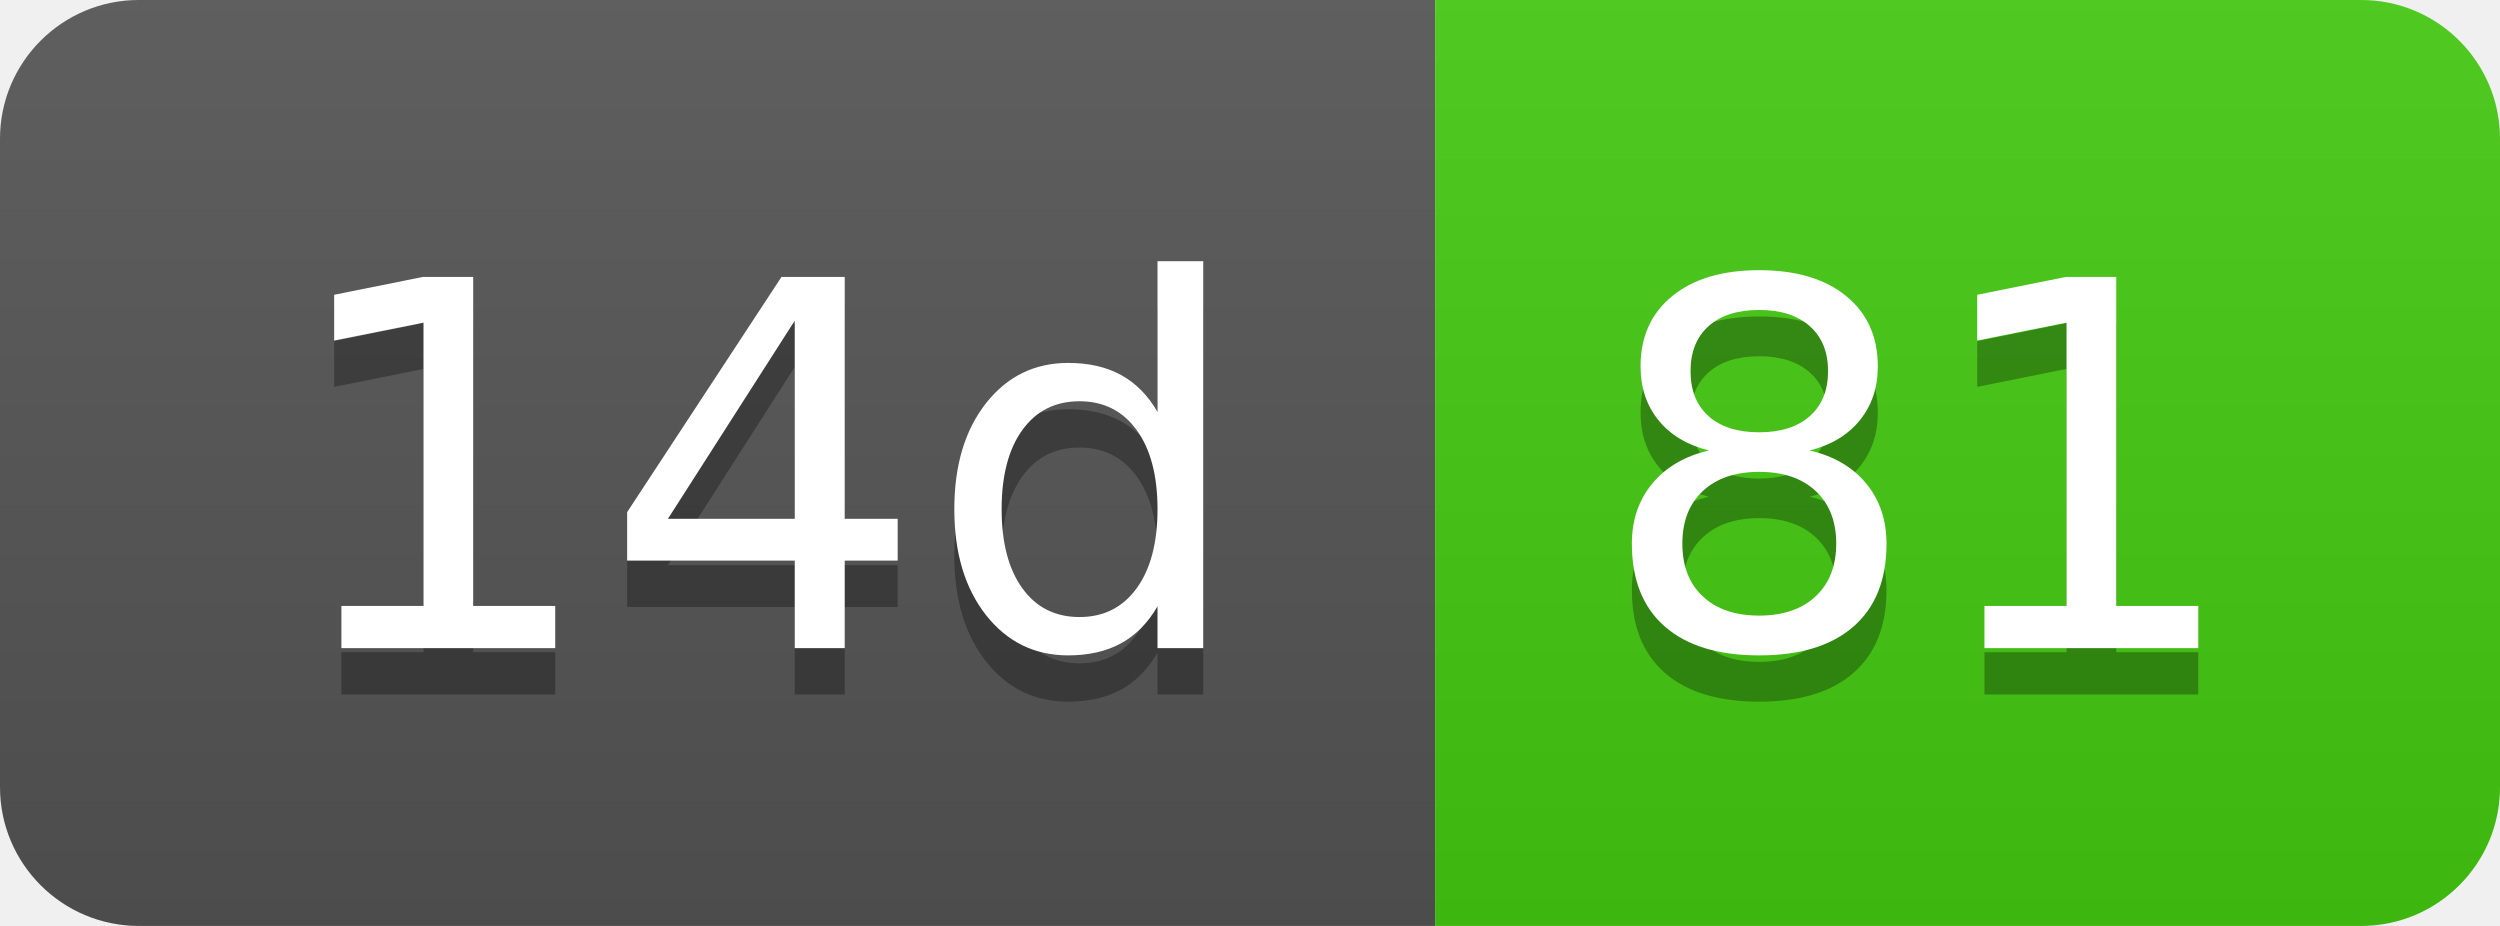
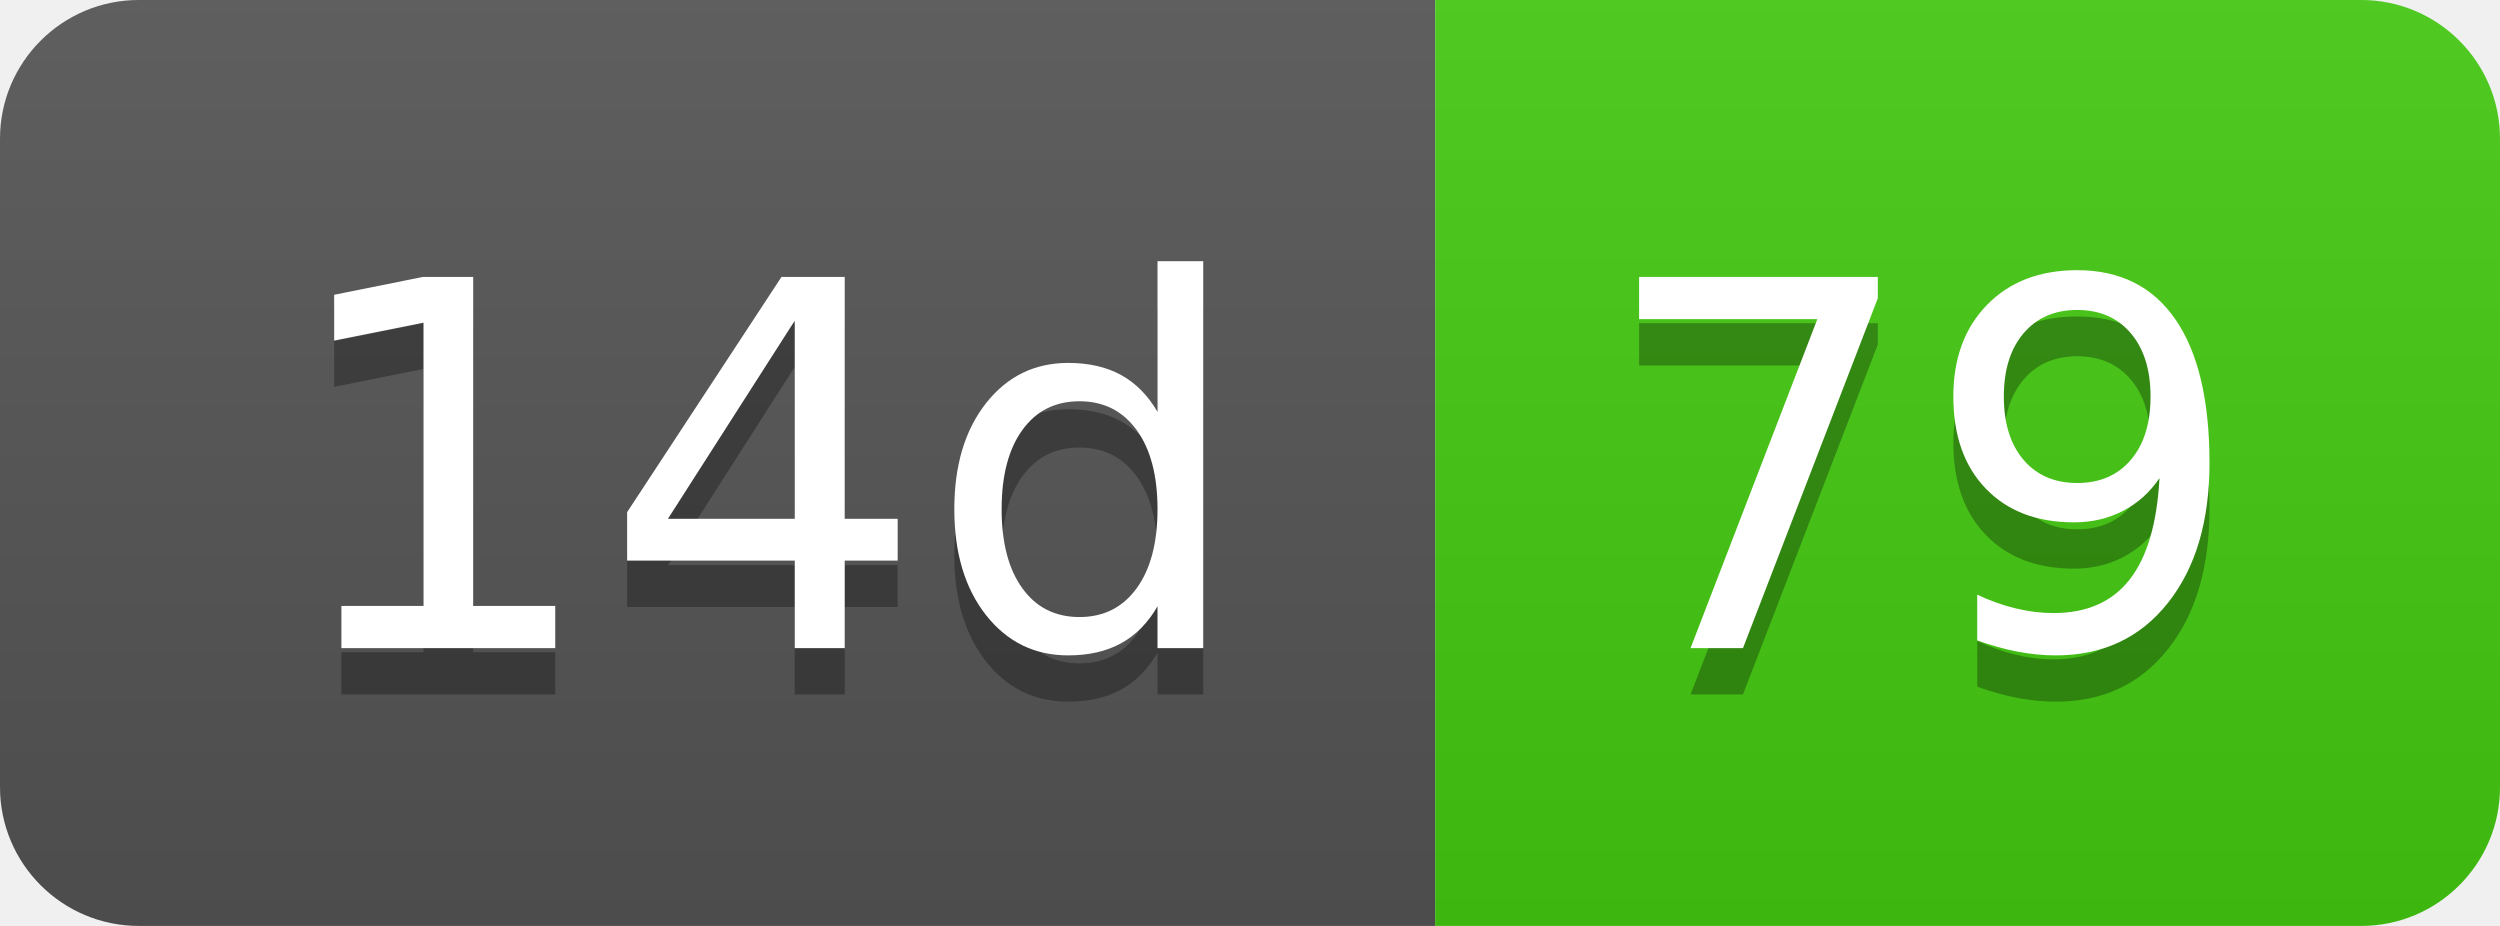
- <svg xmlns="http://www.w3.org/2000/svg" width="54" height="20" role="img" aria-label="14d: 81">
+ <svg xmlns="http://www.w3.org/2000/svg" width="54" height="20" role="img" aria-label="14d: 79">
  <linearGradient id="s" x2="0" y2="100%">
    <stop offset="0" stop-color="#bbb" stop-opacity=".1" />
    <stop offset="1" stop-opacity=".1" />
  </linearGradient>
  <clipPath id="r">
    <rect width="54" height="20" rx="3" fill="#fff" />
  </clipPath>
  <g clip-path="url(#r)">
    <rect width="31" height="20" fill="#555" />
    <rect x="31" width="23" height="20" fill="#4c1" />
    <rect width="54" height="20" fill="url(#s)" />
  </g>
  <g fill="#fff" text-anchor="middle" font-family="Verdana,Geneva,DejaVu Sans,sans-serif" text-rendering="geometricPrecision" font-size="110">
    <text aria-hidden="true" x="165" y="150" fill="#010101" fill-opacity=".3" transform="scale(.1)" textLength="210">14d</text>
    <text x="165" y="140" transform="scale(.1)" fill="#fff" textLength="210">14d</text>
-     <text aria-hidden="true" x="415" y="150" fill="#010101" fill-opacity=".3" transform="scale(.1)" textLength="130">81</text>
-     <text x="415" y="140" transform="scale(.1)" fill="#fff" textLength="130">81</text>
+     <text aria-hidden="true" x="415" y="150" fill="#010101" fill-opacity=".3" transform="scale(.1)" textLength="130">79</text>
+     <text x="415" y="140" transform="scale(.1)" fill="#fff" textLength="130">79</text>
  </g>
</svg>
